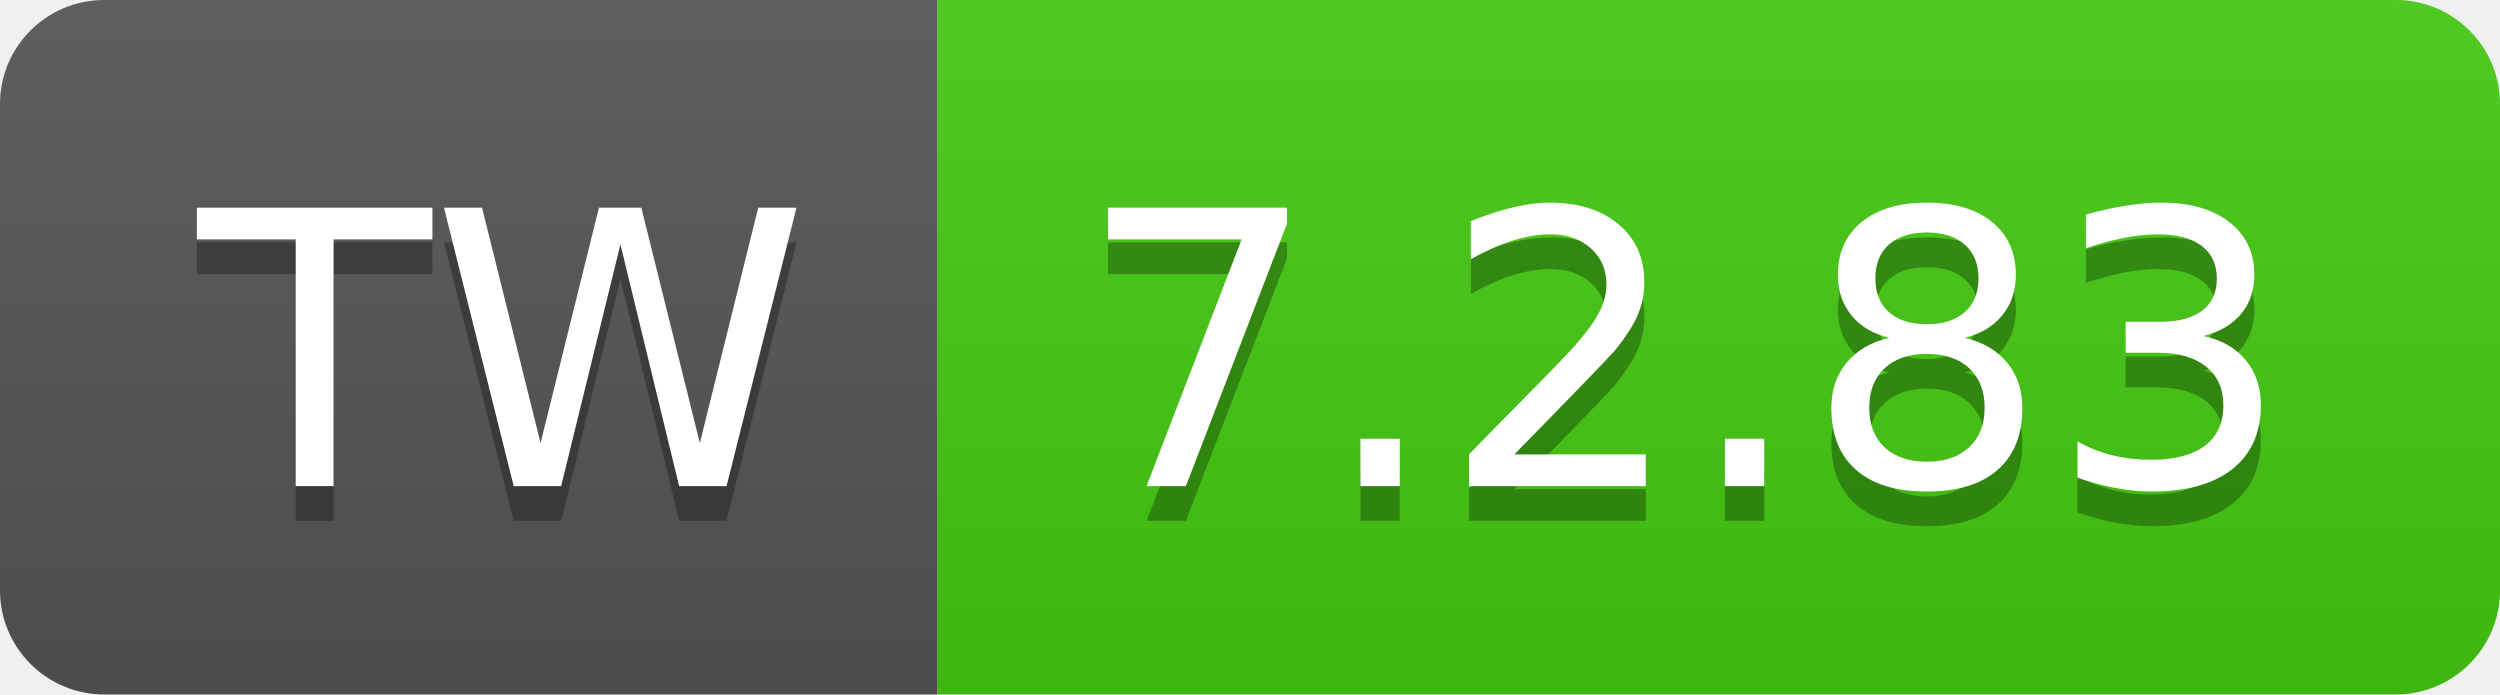
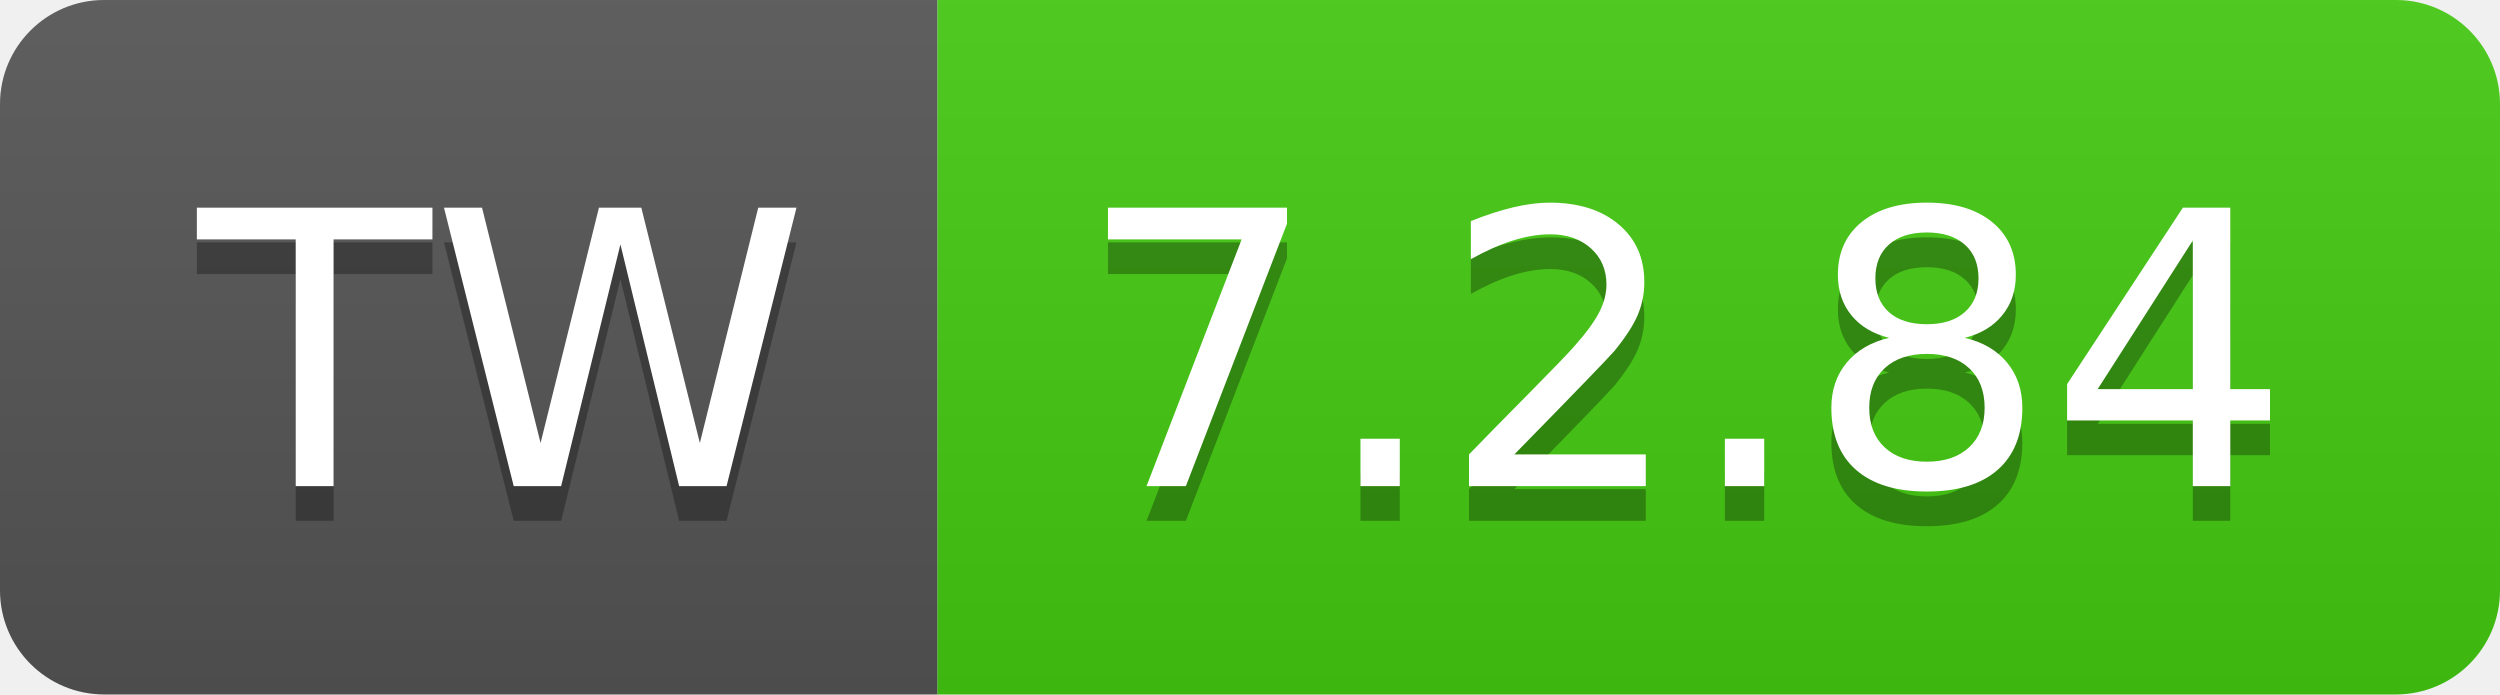
- <svg xmlns="http://www.w3.org/2000/svg" width="72" height="20" role="img" aria-label="TW: 7.2.83">
+ <svg xmlns="http://www.w3.org/2000/svg" width="72" height="20" role="img" aria-label="TW: 7.2.84">
  <linearGradient id="s" x2="0" y2="100%">
    <stop offset="0" stop-color="#bbb" stop-opacity=".1" />
    <stop offset="1" stop-opacity=".1" />
  </linearGradient>
  <clipPath id="r">
    <rect width="72" height="20" rx="3" fill="#fff" />
  </clipPath>
  <g clip-path="url(#r)">
    <rect width="27" height="20" fill="#555" />
    <rect x="27" width="45" height="20" fill="#4c1" />
    <rect width="72" height="20" fill="url(#s)" />
  </g>
  <g fill="#fff" text-anchor="middle" font-family="Verdana,Geneva,DejaVu Sans,sans-serif" text-rendering="geometricPrecision" font-size="110">
    <text aria-hidden="true" x="145" y="150" fill="#010101" fill-opacity=".3" transform="scale(.1)" textLength="170">TW</text>
    <text x="145" y="140" transform="scale(.1)" fill="#fff" textLength="170">TW</text>
-     <text aria-hidden="true" x="485" y="150" fill="#010101" fill-opacity=".3" transform="scale(.1)" textLength="350">7.2.83</text>
-     <text x="485" y="140" transform="scale(.1)" fill="#fff" textLength="350">7.2.83</text>
+     <text aria-hidden="true" x="485" y="150" fill="#010101" fill-opacity=".3" transform="scale(.1)" textLength="350">7.2.84</text>
+     <text x="485" y="140" transform="scale(.1)" fill="#fff" textLength="350">7.2.84</text>
  </g>
</svg>
